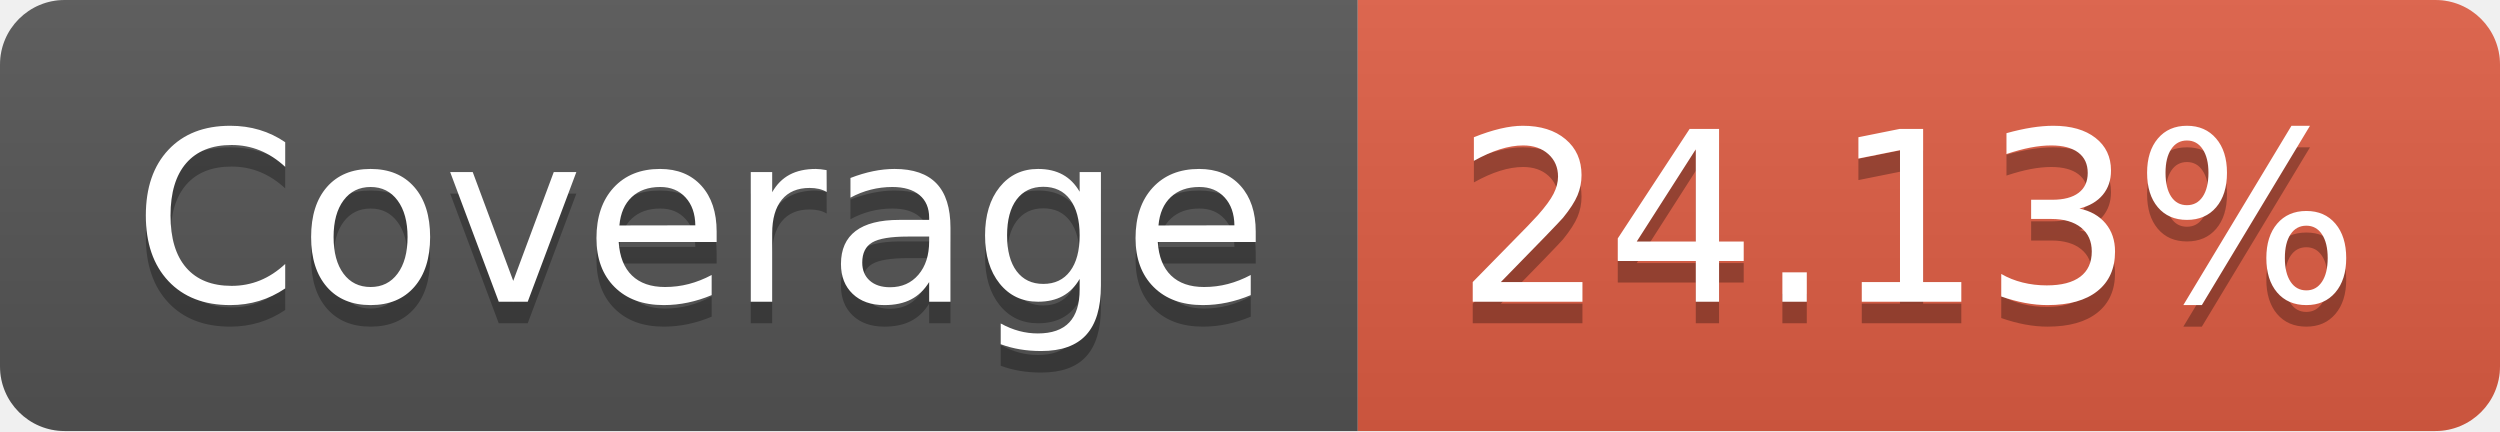
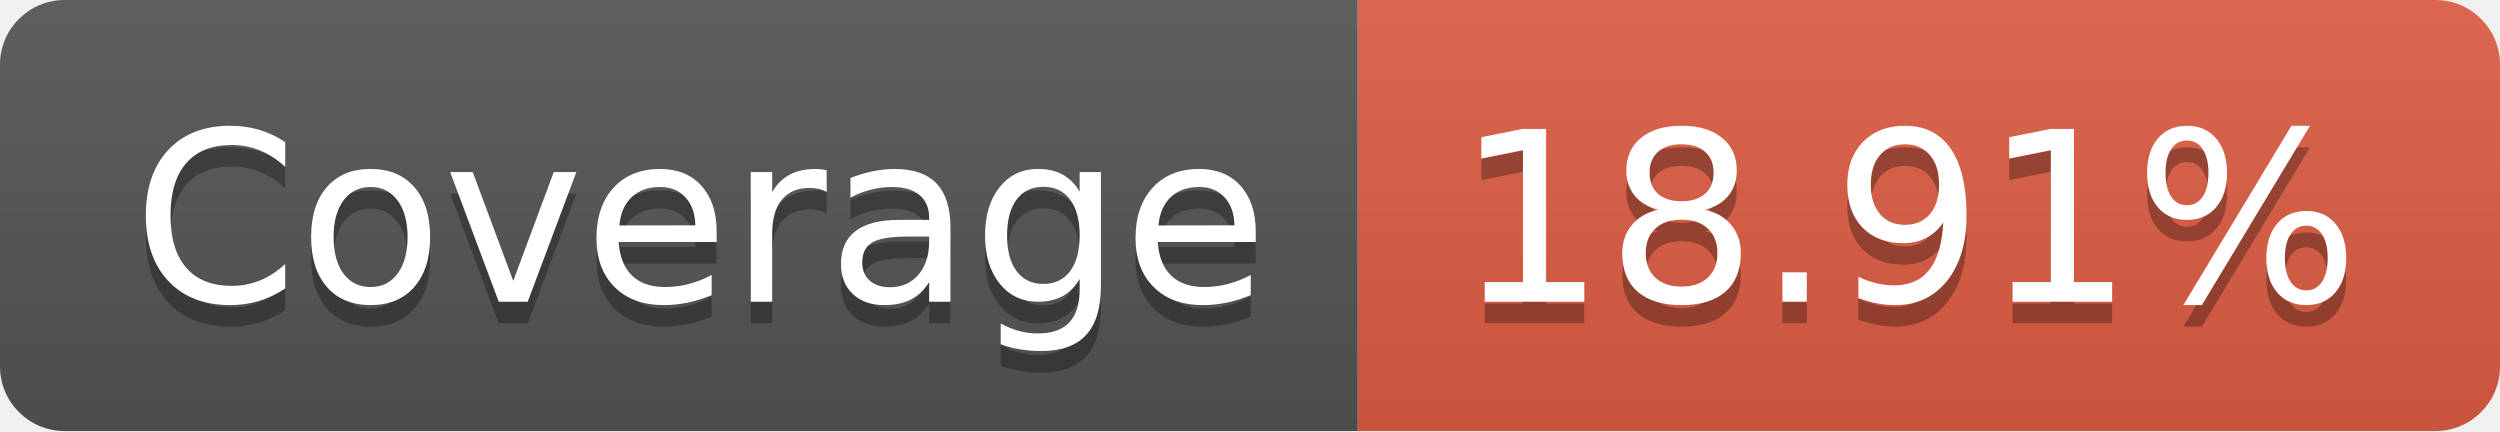
- <svg xmlns="http://www.w3.org/2000/svg" width="116" height="20" role="img" aria-label="Coverage: 24.13%">
+ <svg xmlns="http://www.w3.org/2000/svg" width="116" height="20" role="img" aria-label="Coverage: 18.91%">
  <linearGradient id="s" x2="0" y2="100%">
    <stop offset="0" stop-color="#bbb" stop-opacity=".1" />
    <stop offset="1" stop-opacity=".1" />
  </linearGradient>
  <clipPath id="r">
    <rect width="116" height="20" rx="3" fill="#fff" />
  </clipPath>
  <g clip-path="url(#r)">
    <rect width="63" height="20" fill="#555" />
    <rect x="63" width="53" height="20" fill="#e05d44" />
    <rect width="116" height="20" fill="url(#s)" />
  </g>
  <g fill="#fff" text-anchor="middle" font-family="Verdana,Geneva,DejaVu Sans,sans-serif" text-rendering="geometricPrecision" font-size="110">
    <text aria-hidden="true" x="325" y="150" fill="#010101" fill-opacity=".3" transform="scale(.1)" textLength="530">Coverage</text>
    <text x="325" y="140" transform="scale(.1)" fill="#fff" textLength="530">Coverage</text>
-     <text aria-hidden="true" x="885" y="150" fill="#010101" fill-opacity=".3" transform="scale(.1)" textLength="430">24.13%</text>
-     <text x="885" y="140" transform="scale(.1)" fill="#fff" textLength="430">24.13%</text>
+     <text aria-hidden="true" x="885" y="150" fill="#010101" fill-opacity=".3" transform="scale(.1)" textLength="430">18.91%</text>
+     <text x="885" y="140" transform="scale(.1)" fill="#fff" textLength="430">18.91%</text>
  </g>
</svg>
